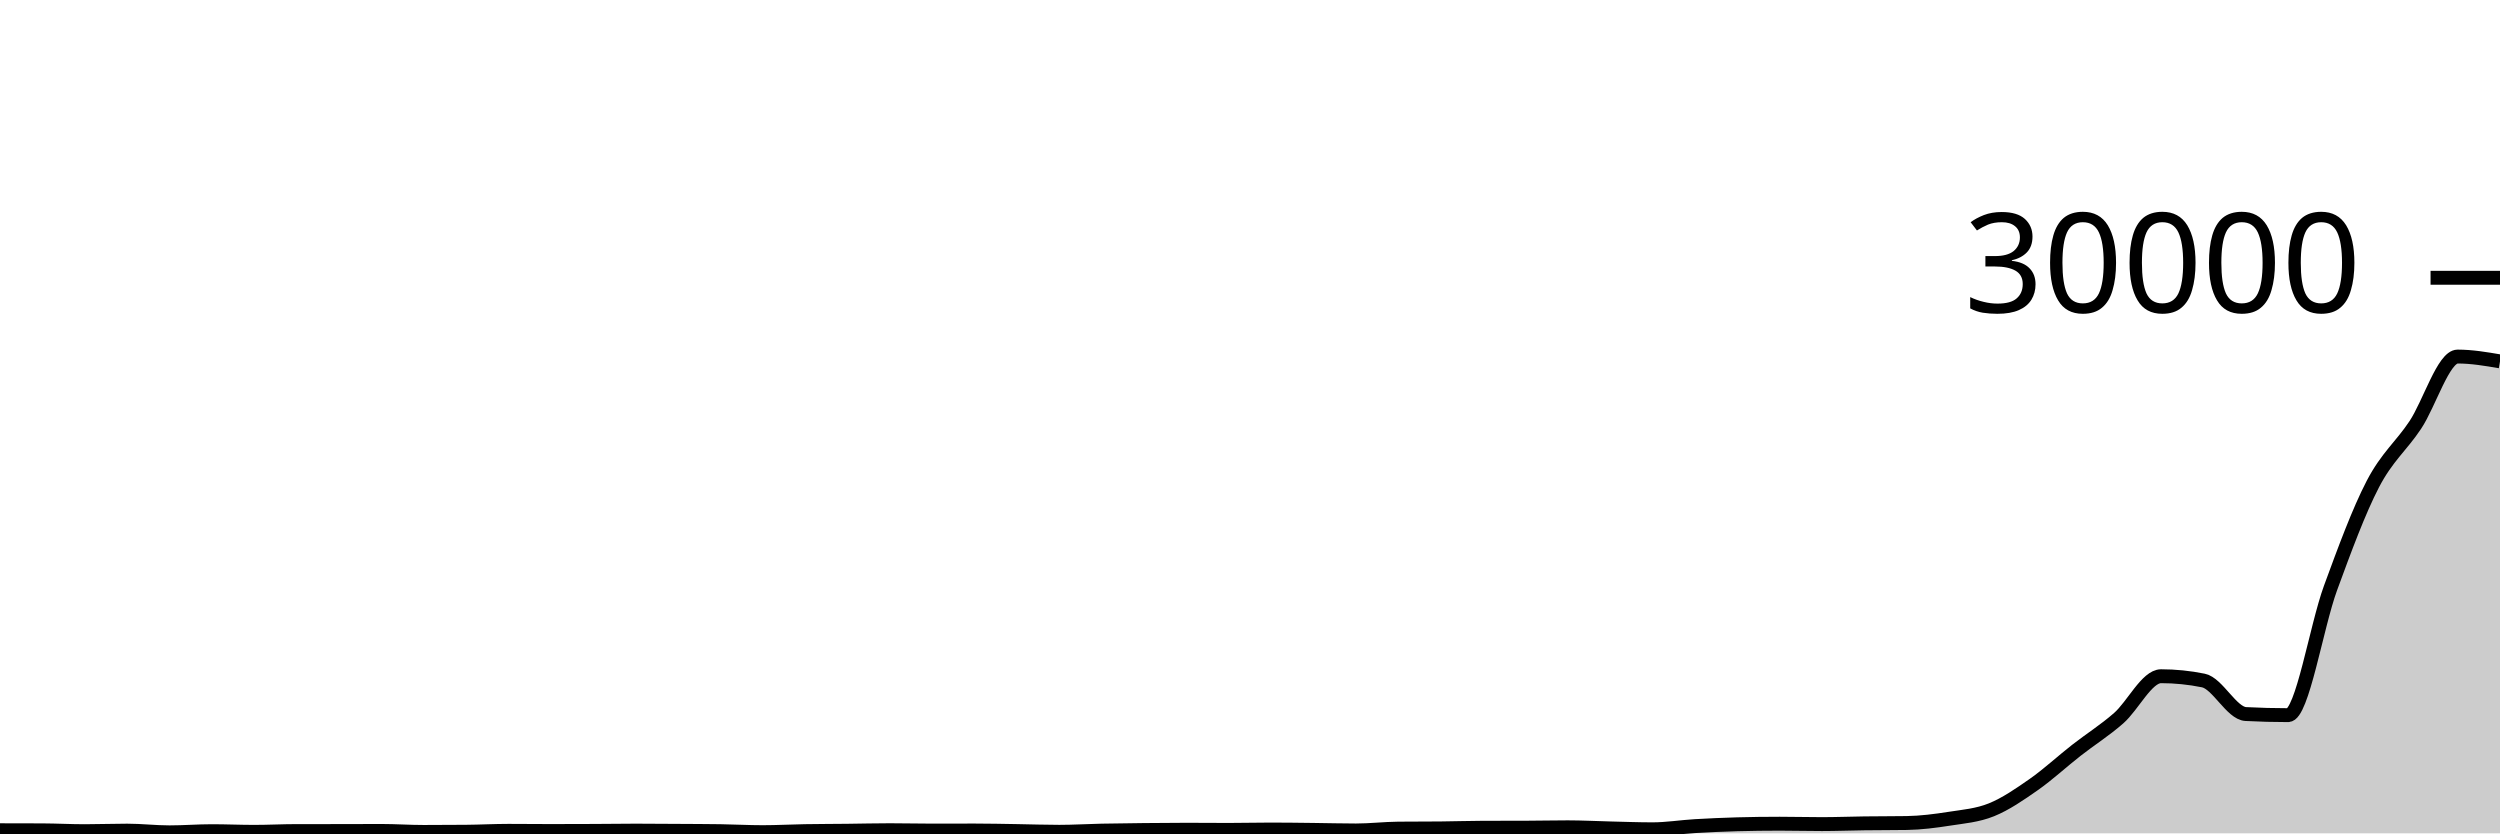
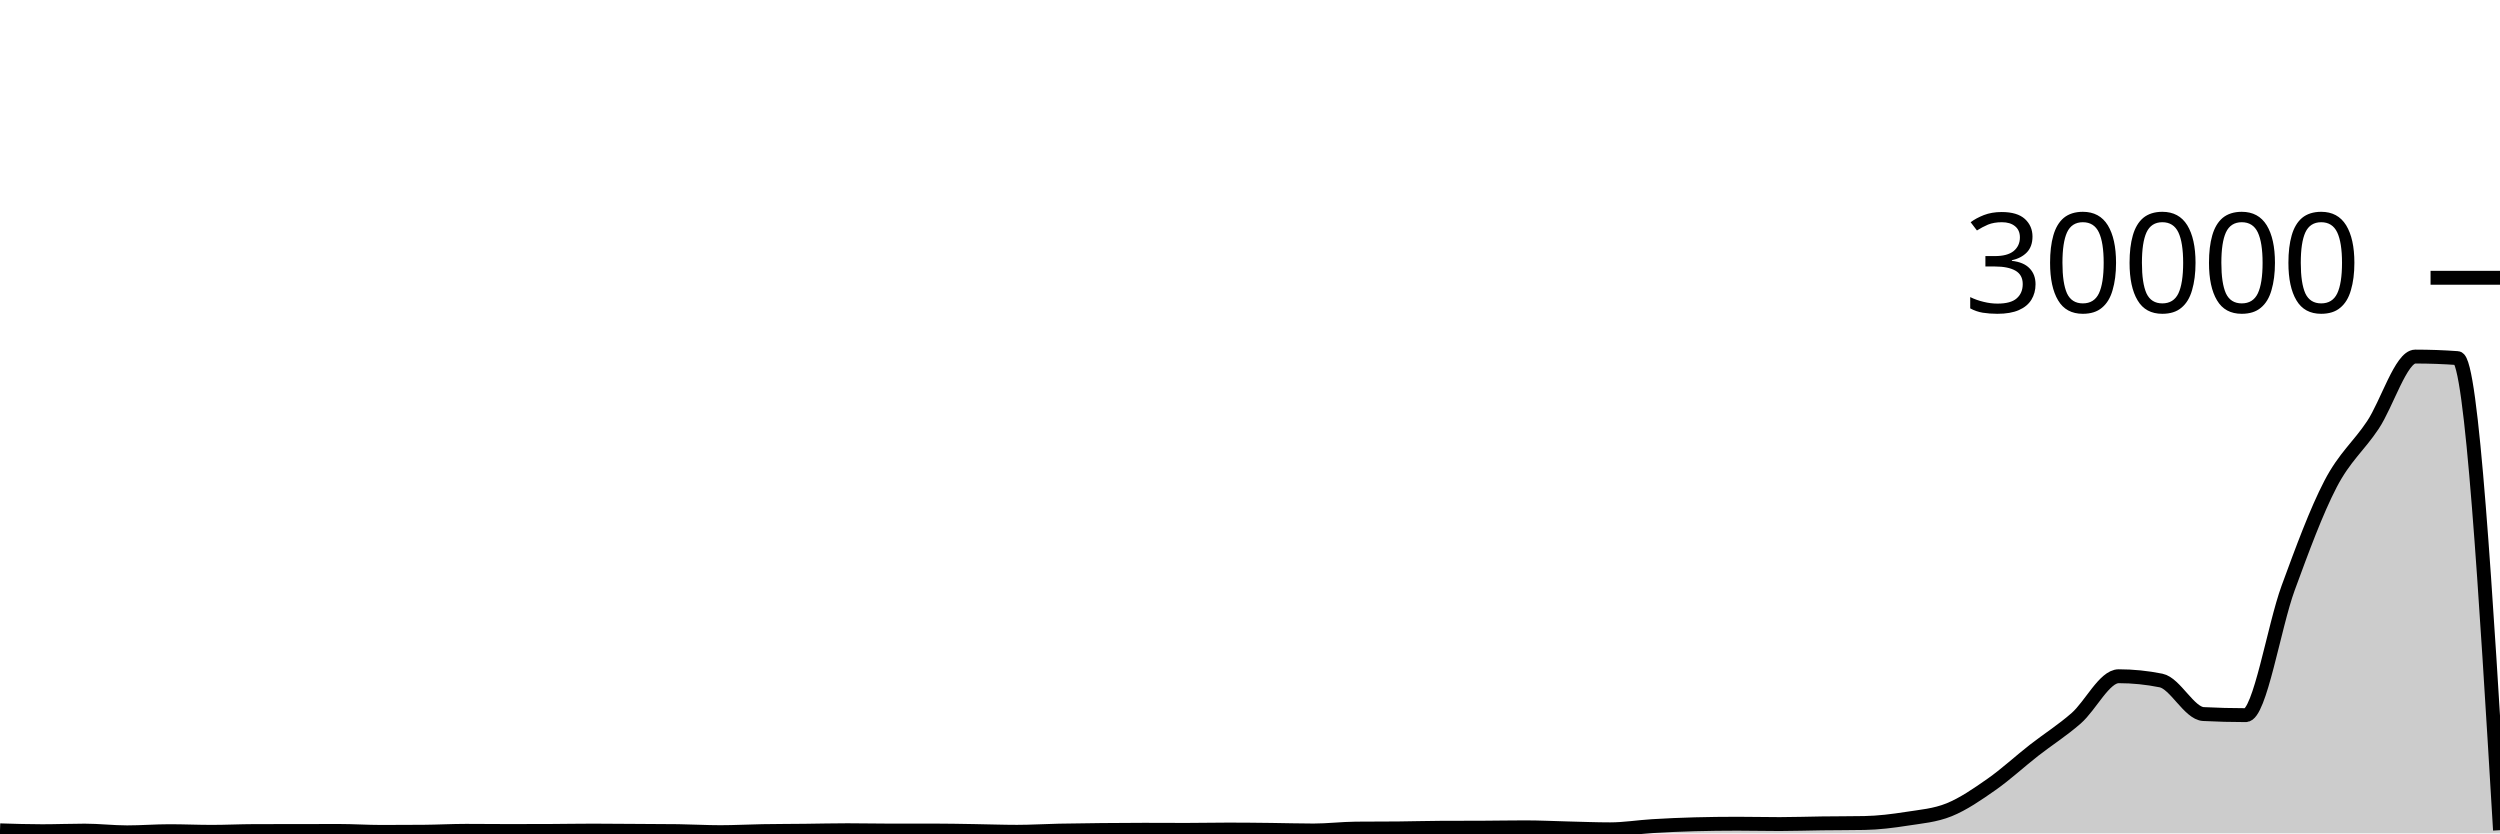
<svg xmlns="http://www.w3.org/2000/svg" viewBox="0 0 180 60">
  <g transform="translate(0,20)">
-     <path class="area" fill="rgba(0, 0, 0, 0.2)" d="M0,39.777C1.017,39.778,2.034,39.78,3.051,39.784C4.068,39.788,5.085,39.845,6.102,39.845C7.119,39.845,8.136,39.805,9.153,39.805C10.169,39.805,11.186,39.928,12.203,39.928C13.22,39.928,14.237,39.845,15.254,39.845C16.271,39.845,17.288,39.892,18.305,39.892C19.322,39.892,20.339,39.837,21.356,39.836C22.373,39.835,23.39,39.836,24.407,39.835C25.424,39.834,26.441,39.827,27.458,39.827C28.475,39.827,29.492,39.899,30.508,39.899C31.525,39.899,32.542,39.894,33.559,39.885C34.576,39.876,35.593,39.82,36.61,39.82C37.627,39.82,38.644,39.833,39.661,39.833C40.678,39.833,41.695,39.83,42.712,39.825C43.729,39.82,44.746,39.804,45.763,39.804C46.78,39.804,47.797,39.814,48.814,39.82C49.831,39.826,50.847,39.828,51.864,39.843C52.881,39.858,53.898,39.915,54.915,39.915C55.932,39.915,56.949,39.858,57.966,39.841C58.983,39.824,60,39.824,61.017,39.813C62.034,39.802,63.051,39.775,64.068,39.775C65.085,39.775,66.102,39.801,67.119,39.801C68.136,39.801,69.153,39.796,70.169,39.796C71.186,39.796,72.203,39.82,73.22,39.836C74.237,39.852,75.254,39.889,76.271,39.889C77.288,39.889,78.305,39.825,79.322,39.804C80.339,39.783,81.356,39.772,82.373,39.761C83.39,39.751,84.407,39.741,85.424,39.741C86.441,39.741,87.458,39.752,88.475,39.752C89.492,39.752,90.508,39.725,91.525,39.725C92.542,39.725,93.559,39.741,94.576,39.752C95.593,39.763,96.61,39.793,97.627,39.793C98.644,39.793,99.661,39.67,100.678,39.66C101.695,39.65,102.712,39.655,103.729,39.645C104.746,39.636,105.763,39.6,106.78,39.597C107.797,39.595,108.814,39.596,109.831,39.593C110.847,39.591,111.864,39.565,112.881,39.565C113.898,39.565,114.915,39.621,115.932,39.645C116.949,39.669,117.966,39.709,118.983,39.709C120,39.709,121.017,39.542,122.034,39.481C123.051,39.421,124.068,39.376,125.085,39.348C126.102,39.32,127.119,39.307,128.136,39.307C129.153,39.307,130.169,39.335,131.186,39.335C132.203,39.335,133.22,39.294,134.237,39.281C135.254,39.268,136.271,39.273,137.288,39.257C138.305,39.241,139.322,39.11,140.339,38.951C141.356,38.792,142.373,38.715,143.39,38.303C144.407,37.891,145.424,37.191,146.441,36.479C147.458,35.766,148.475,34.823,149.492,34.028C150.508,33.233,151.525,32.601,152.542,31.711C153.559,30.821,154.576,28.688,155.593,28.688C156.61,28.688,157.627,28.791,158.644,28.997C159.661,29.204,160.678,31.357,161.695,31.411C162.712,31.464,163.729,31.491,164.746,31.491C165.763,31.491,166.78,25.111,167.797,22.337C168.814,19.564,169.831,16.805,170.847,14.849C171.864,12.894,172.881,12.132,173.898,10.603C174.915,9.073,175.932,5.672,176.949,5.672C177.966,5.672,178.983,5.845,180,6.019L180,40C178.983,40,177.966,40,176.949,40C175.932,40,174.915,40,173.898,40C172.881,40,171.864,40,170.847,40C169.831,40,168.814,40,167.797,40C166.78,40,165.763,40,164.746,40C163.729,40,162.712,40,161.695,40C160.678,40,159.661,40,158.644,40C157.627,40,156.61,40,155.593,40C154.576,40,153.559,40,152.542,40C151.525,40,150.508,40,149.492,40C148.475,40,147.458,40,146.441,40C145.424,40,144.407,40,143.39,40C142.373,40,141.356,40,140.339,40C139.322,40,138.305,40,137.288,40C136.271,40,135.254,40,134.237,40C133.22,40,132.203,40,131.186,40C130.169,40,129.153,40,128.136,40C127.119,40,126.102,40,125.085,40C124.068,40,123.051,40,122.034,40C121.017,40,120,40,118.983,40C117.966,40,116.949,40,115.932,40C114.915,40,113.898,40,112.881,40C111.864,40,110.847,40,109.831,40C108.814,40,107.797,40,106.78,40C105.763,40,104.746,40,103.729,40C102.712,40,101.695,40,100.678,40C99.661,40,98.644,40,97.627,40C96.61,40,95.593,40,94.576,40C93.559,40,92.542,40,91.525,40C90.508,40,89.492,40,88.475,40C87.458,40,86.441,40,85.424,40C84.407,40,83.39,40,82.373,40C81.356,40,80.339,40,79.322,40C78.305,40,77.288,40,76.271,40C75.254,40,74.237,40,73.22,40C72.203,40,71.186,40,70.169,40C69.153,40,68.136,40,67.119,40C66.102,40,65.085,40,64.068,40C63.051,40,62.034,40,61.017,40C60,40,58.983,40,57.966,40C56.949,40,55.932,40,54.915,40C53.898,40,52.881,40,51.864,40C50.847,40,49.831,40,48.814,40C47.797,40,46.78,40,45.763,40C44.746,40,43.729,40,42.712,40C41.695,40,40.678,40,39.661,40C38.644,40,37.627,40,36.61,40C35.593,40,34.576,40,33.559,40C32.542,40,31.525,40,30.508,40C29.492,40,28.475,40,27.458,40C26.441,40,25.424,40,24.407,40C23.39,40,22.373,40,21.356,40C20.339,40,19.322,40,18.305,40C17.288,40,16.271,40,15.254,40C14.237,40,13.22,40,12.203,40C11.186,40,10.169,40,9.153,40C8.136,40,7.119,40,6.102,40C5.085,40,4.068,40,3.051,40C2.034,40,1.017,40,0,40Z" />
-     <path class="line" stroke="black" fill="none" d="M0,39.777C1.017,39.778,2.034,39.78,3.051,39.784C4.068,39.788,5.085,39.845,6.102,39.845C7.119,39.845,8.136,39.805,9.153,39.805C10.169,39.805,11.186,39.928,12.203,39.928C13.22,39.928,14.237,39.845,15.254,39.845C16.271,39.845,17.288,39.892,18.305,39.892C19.322,39.892,20.339,39.837,21.356,39.836C22.373,39.835,23.39,39.836,24.407,39.835C25.424,39.834,26.441,39.827,27.458,39.827C28.475,39.827,29.492,39.899,30.508,39.899C31.525,39.899,32.542,39.894,33.559,39.885C34.576,39.876,35.593,39.82,36.61,39.82C37.627,39.82,38.644,39.833,39.661,39.833C40.678,39.833,41.695,39.83,42.712,39.825C43.729,39.82,44.746,39.804,45.763,39.804C46.78,39.804,47.797,39.814,48.814,39.82C49.831,39.826,50.847,39.828,51.864,39.843C52.881,39.858,53.898,39.915,54.915,39.915C55.932,39.915,56.949,39.858,57.966,39.841C58.983,39.824,60,39.824,61.017,39.813C62.034,39.802,63.051,39.775,64.068,39.775C65.085,39.775,66.102,39.801,67.119,39.801C68.136,39.801,69.153,39.796,70.169,39.796C71.186,39.796,72.203,39.82,73.22,39.836C74.237,39.852,75.254,39.889,76.271,39.889C77.288,39.889,78.305,39.825,79.322,39.804C80.339,39.783,81.356,39.772,82.373,39.761C83.39,39.751,84.407,39.741,85.424,39.741C86.441,39.741,87.458,39.752,88.475,39.752C89.492,39.752,90.508,39.725,91.525,39.725C92.542,39.725,93.559,39.741,94.576,39.752C95.593,39.763,96.61,39.793,97.627,39.793C98.644,39.793,99.661,39.67,100.678,39.66C101.695,39.65,102.712,39.655,103.729,39.645C104.746,39.636,105.763,39.6,106.78,39.597C107.797,39.595,108.814,39.596,109.831,39.593C110.847,39.591,111.864,39.565,112.881,39.565C113.898,39.565,114.915,39.621,115.932,39.645C116.949,39.669,117.966,39.709,118.983,39.709C120,39.709,121.017,39.542,122.034,39.481C123.051,39.421,124.068,39.376,125.085,39.348C126.102,39.32,127.119,39.307,128.136,39.307C129.153,39.307,130.169,39.335,131.186,39.335C132.203,39.335,133.22,39.294,134.237,39.281C135.254,39.268,136.271,39.273,137.288,39.257C138.305,39.241,139.322,39.11,140.339,38.951C141.356,38.792,142.373,38.715,143.39,38.303C144.407,37.891,145.424,37.191,146.441,36.479C147.458,35.766,148.475,34.823,149.492,34.028C150.508,33.233,151.525,32.601,152.542,31.711C153.559,30.821,154.576,28.688,155.593,28.688C156.61,28.688,157.627,28.791,158.644,28.997C159.661,29.204,160.678,31.357,161.695,31.411C162.712,31.464,163.729,31.491,164.746,31.491C165.763,31.491,166.78,25.111,167.797,22.337C168.814,19.564,169.831,16.805,170.847,14.849C171.864,12.894,172.881,12.132,173.898,10.603C174.915,9.073,175.932,5.672,176.949,5.672C177.966,5.672,178.983,5.845,180,6.019" />
+     <path class="area" fill="rgba(0, 0, 0, 0.2)" d="M0,39.783C1.017,39.815,2.034,39.847,3.051,39.847C4.068,39.847,5.085,39.804,6.102,39.804C7.119,39.804,8.136,39.928,9.153,39.928C10.169,39.928,11.186,39.845,12.203,39.845C13.22,39.845,14.237,39.892,15.254,39.892C16.271,39.892,17.288,39.84,18.305,39.837C19.322,39.835,20.339,39.835,21.356,39.833C22.373,39.832,23.39,39.828,24.407,39.828C25.424,39.828,26.441,39.897,27.458,39.897C28.475,39.897,29.492,39.893,30.508,39.885C31.525,39.877,32.542,39.82,33.559,39.82C34.576,39.82,35.593,39.833,36.61,39.833C37.627,39.833,38.644,39.831,39.661,39.827C40.678,39.822,41.695,39.803,42.712,39.803C43.729,39.803,44.746,39.815,45.763,39.821C46.78,39.828,47.797,39.828,48.814,39.841C49.831,39.855,50.847,39.915,51.864,39.915C52.881,39.915,53.898,39.858,54.915,39.841C55.932,39.824,56.949,39.824,57.966,39.813C58.983,39.802,60,39.776,61.017,39.776C62.034,39.776,63.051,39.8,64.068,39.8C65.085,39.8,66.102,39.797,67.119,39.797C68.136,39.797,69.153,39.819,70.169,39.835C71.186,39.85,72.203,39.889,73.22,39.889C74.237,39.889,75.254,39.825,76.271,39.804C77.288,39.783,78.305,39.772,79.322,39.761C80.339,39.751,81.356,39.743,82.373,39.743C83.39,39.743,84.407,39.751,85.424,39.751C86.441,39.751,87.458,39.727,88.475,39.727C89.492,39.727,90.508,39.739,91.525,39.751C92.542,39.762,93.559,39.795,94.576,39.795C95.593,39.795,96.61,39.668,97.627,39.659C98.644,39.65,99.661,39.654,100.678,39.645C101.695,39.636,102.712,39.603,103.729,39.599C104.746,39.594,105.763,39.596,106.78,39.592C107.797,39.588,108.814,39.567,109.831,39.567C110.847,39.567,111.864,39.62,112.881,39.644C113.898,39.668,114.915,39.711,115.932,39.711C116.949,39.711,117.966,39.542,118.983,39.481C120,39.421,121.017,39.372,122.034,39.347C123.051,39.321,124.068,39.308,125.085,39.308C126.102,39.308,127.119,39.333,128.136,39.333C129.153,39.333,130.169,39.296,131.186,39.283C132.203,39.27,133.22,39.274,134.237,39.256C135.254,39.238,136.271,39.111,137.288,38.952C138.305,38.793,139.322,38.715,140.339,38.303C141.356,37.89,142.373,37.19,143.39,36.477C144.407,35.765,145.424,34.824,146.441,34.029C147.458,33.235,148.475,32.599,149.492,31.709C150.508,30.819,151.525,28.689,152.542,28.689C153.559,28.689,154.576,28.792,155.593,28.996C156.61,29.2,157.627,31.36,158.644,31.412C159.661,31.464,160.678,31.491,161.695,31.491C162.712,31.491,163.729,25.109,164.746,22.336C165.763,19.563,166.78,16.806,167.797,14.851C168.814,12.895,169.831,12.131,170.847,10.601C171.864,9.072,172.881,5.673,173.898,5.673C174.915,5.673,175.932,5.71,176.949,5.784C177.966,5.858,178.983,22.816,180,39.773L180,40C178.983,40,177.966,40,176.949,40C175.932,40,174.915,40,173.898,40C172.881,40,171.864,40,170.847,40C169.831,40,168.814,40,167.797,40C166.78,40,165.763,40,164.746,40C163.729,40,162.712,40,161.695,40C160.678,40,159.661,40,158.644,40C157.627,40,156.61,40,155.593,40C154.576,40,153.559,40,152.542,40C151.525,40,150.508,40,149.492,40C148.475,40,147.458,40,146.441,40C145.424,40,144.407,40,143.39,40C142.373,40,141.356,40,140.339,40C139.322,40,138.305,40,137.288,40C136.271,40,135.254,40,134.237,40C133.22,40,132.203,40,131.186,40C130.169,40,129.153,40,128.136,40C127.119,40,126.102,40,125.085,40C124.068,40,123.051,40,122.034,40C121.017,40,120,40,118.983,40C117.966,40,116.949,40,115.932,40C114.915,40,113.898,40,112.881,40C111.864,40,110.847,40,109.831,40C108.814,40,107.797,40,106.78,40C105.763,40,104.746,40,103.729,40C102.712,40,101.695,40,100.678,40C99.661,40,98.644,40,97.627,40C96.61,40,95.593,40,94.576,40C93.559,40,92.542,40,91.525,40C90.508,40,89.492,40,88.475,40C87.458,40,86.441,40,85.424,40C84.407,40,83.39,40,82.373,40C81.356,40,80.339,40,79.322,40C78.305,40,77.288,40,76.271,40C75.254,40,74.237,40,73.22,40C72.203,40,71.186,40,70.169,40C69.153,40,68.136,40,67.119,40C66.102,40,65.085,40,64.068,40C63.051,40,62.034,40,61.017,40C60,40,58.983,40,57.966,40C56.949,40,55.932,40,54.915,40C53.898,40,52.881,40,51.864,40C50.847,40,49.831,40,48.814,40C47.797,40,46.78,40,45.763,40C44.746,40,43.729,40,42.712,40C41.695,40,40.678,40,39.661,40C38.644,40,37.627,40,36.61,40C35.593,40,34.576,40,33.559,40C32.542,40,31.525,40,30.508,40C29.492,40,28.475,40,27.458,40C26.441,40,25.424,40,24.407,40C23.39,40,22.373,40,21.356,40C20.339,40,19.322,40,18.305,40C17.288,40,16.271,40,15.254,40C14.237,40,13.22,40,12.203,40C11.186,40,10.169,40,9.153,40C8.136,40,7.119,40,6.102,40C5.085,40,4.068,40,3.051,40C2.034,40,1.017,40,0,40Z" />
+     <path class="line" stroke="black" fill="none" d="M0,39.783C1.017,39.815,2.034,39.847,3.051,39.847C4.068,39.847,5.085,39.804,6.102,39.804C7.119,39.804,8.136,39.928,9.153,39.928C10.169,39.928,11.186,39.845,12.203,39.845C13.22,39.845,14.237,39.892,15.254,39.892C16.271,39.892,17.288,39.84,18.305,39.837C19.322,39.835,20.339,39.835,21.356,39.833C22.373,39.832,23.39,39.828,24.407,39.828C25.424,39.828,26.441,39.897,27.458,39.897C28.475,39.897,29.492,39.893,30.508,39.885C31.525,39.877,32.542,39.82,33.559,39.82C34.576,39.82,35.593,39.833,36.61,39.833C37.627,39.833,38.644,39.831,39.661,39.827C40.678,39.822,41.695,39.803,42.712,39.803C43.729,39.803,44.746,39.815,45.763,39.821C46.78,39.828,47.797,39.828,48.814,39.841C49.831,39.855,50.847,39.915,51.864,39.915C52.881,39.915,53.898,39.858,54.915,39.841C55.932,39.824,56.949,39.824,57.966,39.813C58.983,39.802,60,39.776,61.017,39.776C62.034,39.776,63.051,39.8,64.068,39.8C65.085,39.8,66.102,39.797,67.119,39.797C68.136,39.797,69.153,39.819,70.169,39.835C71.186,39.85,72.203,39.889,73.22,39.889C74.237,39.889,75.254,39.825,76.271,39.804C77.288,39.783,78.305,39.772,79.322,39.761C80.339,39.751,81.356,39.743,82.373,39.743C83.39,39.743,84.407,39.751,85.424,39.751C86.441,39.751,87.458,39.727,88.475,39.727C89.492,39.727,90.508,39.739,91.525,39.751C92.542,39.762,93.559,39.795,94.576,39.795C95.593,39.795,96.61,39.668,97.627,39.659C98.644,39.65,99.661,39.654,100.678,39.645C101.695,39.636,102.712,39.603,103.729,39.599C104.746,39.594,105.763,39.596,106.78,39.592C107.797,39.588,108.814,39.567,109.831,39.567C110.847,39.567,111.864,39.62,112.881,39.644C113.898,39.668,114.915,39.711,115.932,39.711C116.949,39.711,117.966,39.542,118.983,39.481C120,39.421,121.017,39.372,122.034,39.347C123.051,39.321,124.068,39.308,125.085,39.308C126.102,39.308,127.119,39.333,128.136,39.333C129.153,39.333,130.169,39.296,131.186,39.283C132.203,39.27,133.22,39.274,134.237,39.256C135.254,39.238,136.271,39.111,137.288,38.952C138.305,38.793,139.322,38.715,140.339,38.303C141.356,37.89,142.373,37.19,143.39,36.477C144.407,35.765,145.424,34.824,146.441,34.029C147.458,33.235,148.475,32.599,149.492,31.709C150.508,30.819,151.525,28.689,152.542,28.689C153.559,28.689,154.576,28.792,155.593,28.996C156.61,29.2,157.627,31.36,158.644,31.412C159.661,31.464,160.678,31.491,161.695,31.491C162.712,31.491,163.729,25.109,164.746,22.336C165.763,19.563,166.78,16.806,167.797,14.851C168.814,12.895,169.831,12.131,170.847,10.601C171.864,9.072,172.881,5.673,173.898,5.673C174.915,5.673,175.932,5.71,176.949,5.784C177.966,5.858,178.983,22.816,180,39.773" />
    <path class="axis-ceiling" stroke-width="1" stroke="black" fill="none" d="M175,0L180,0" />
    <text class="axis-ceiling-label" font-family="sans-serif" text-anchor="end" font-size="10px" x="170" y="2.5">30000</text>
  </g>
</svg>
